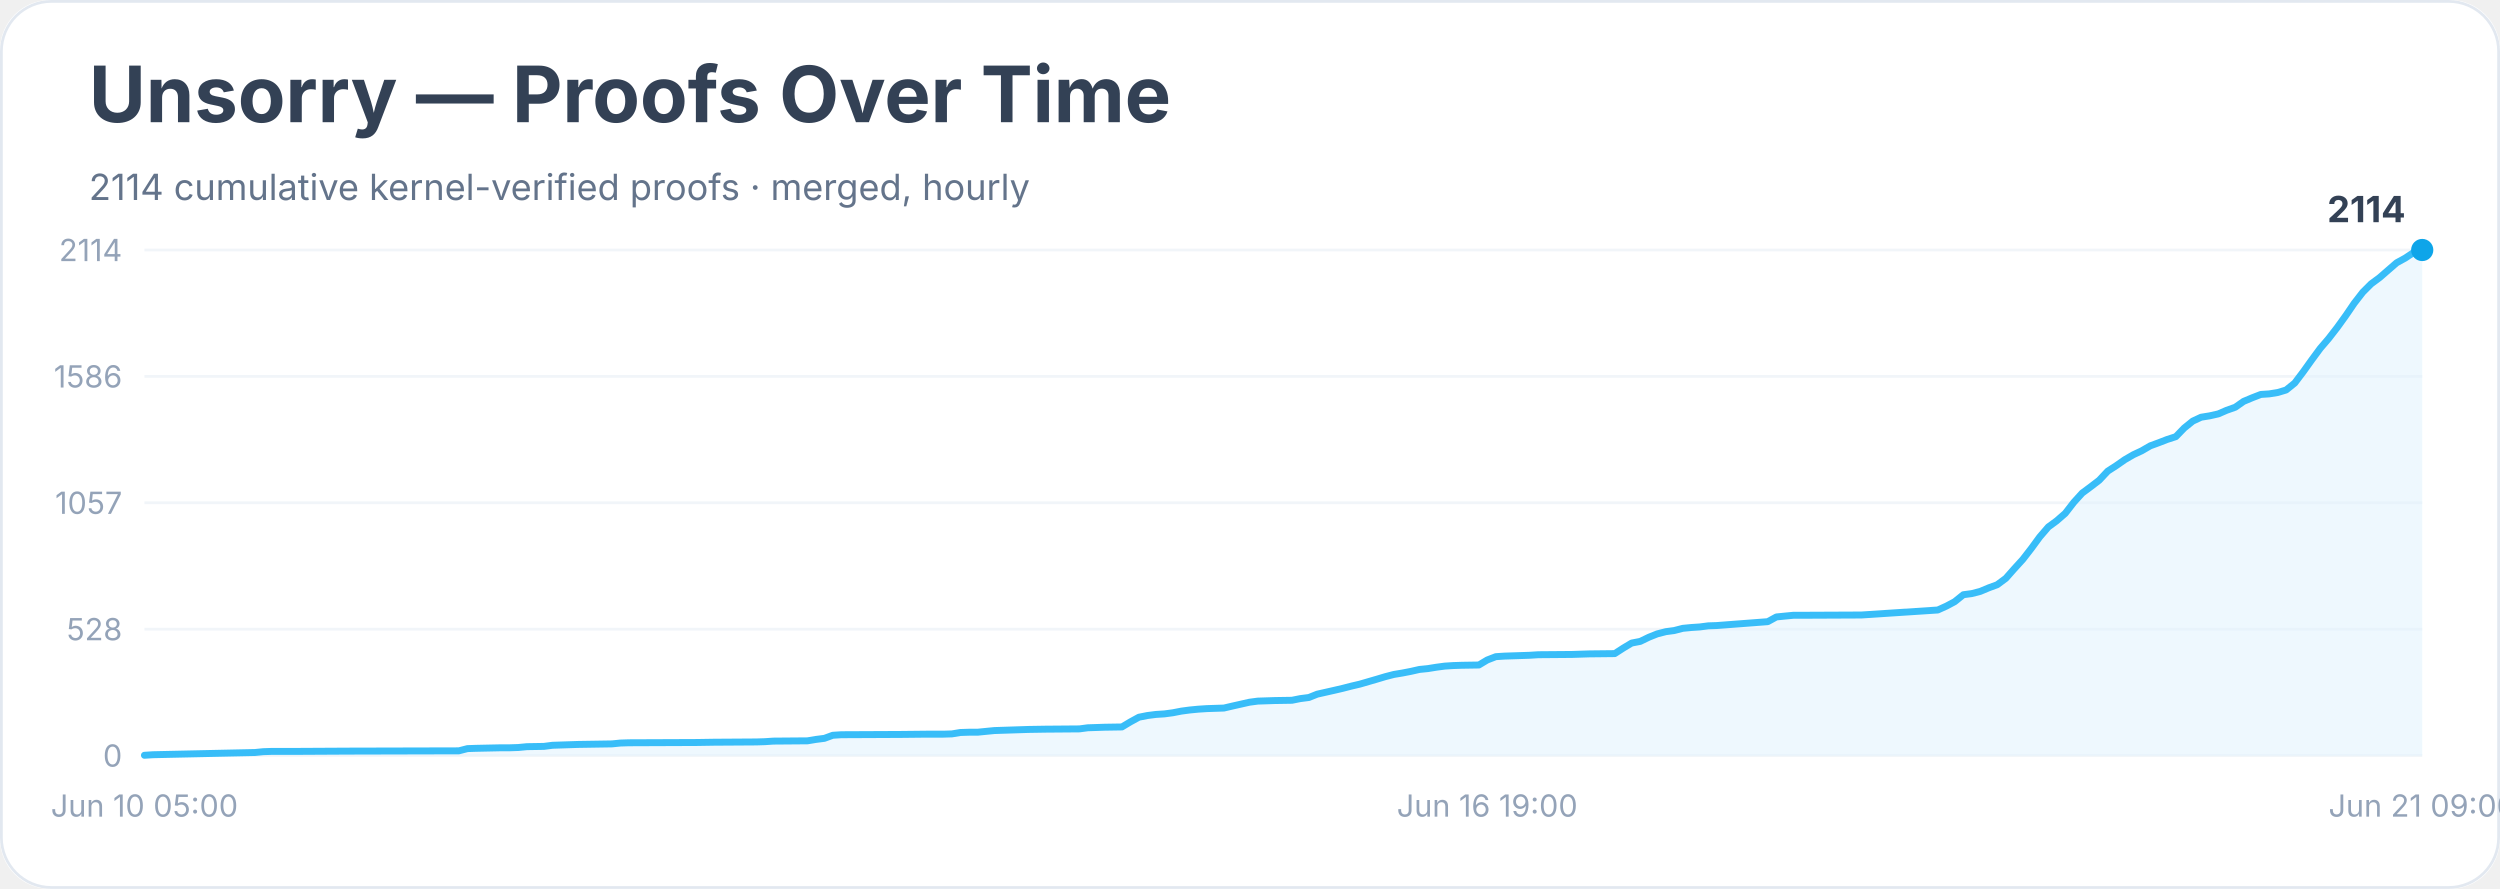
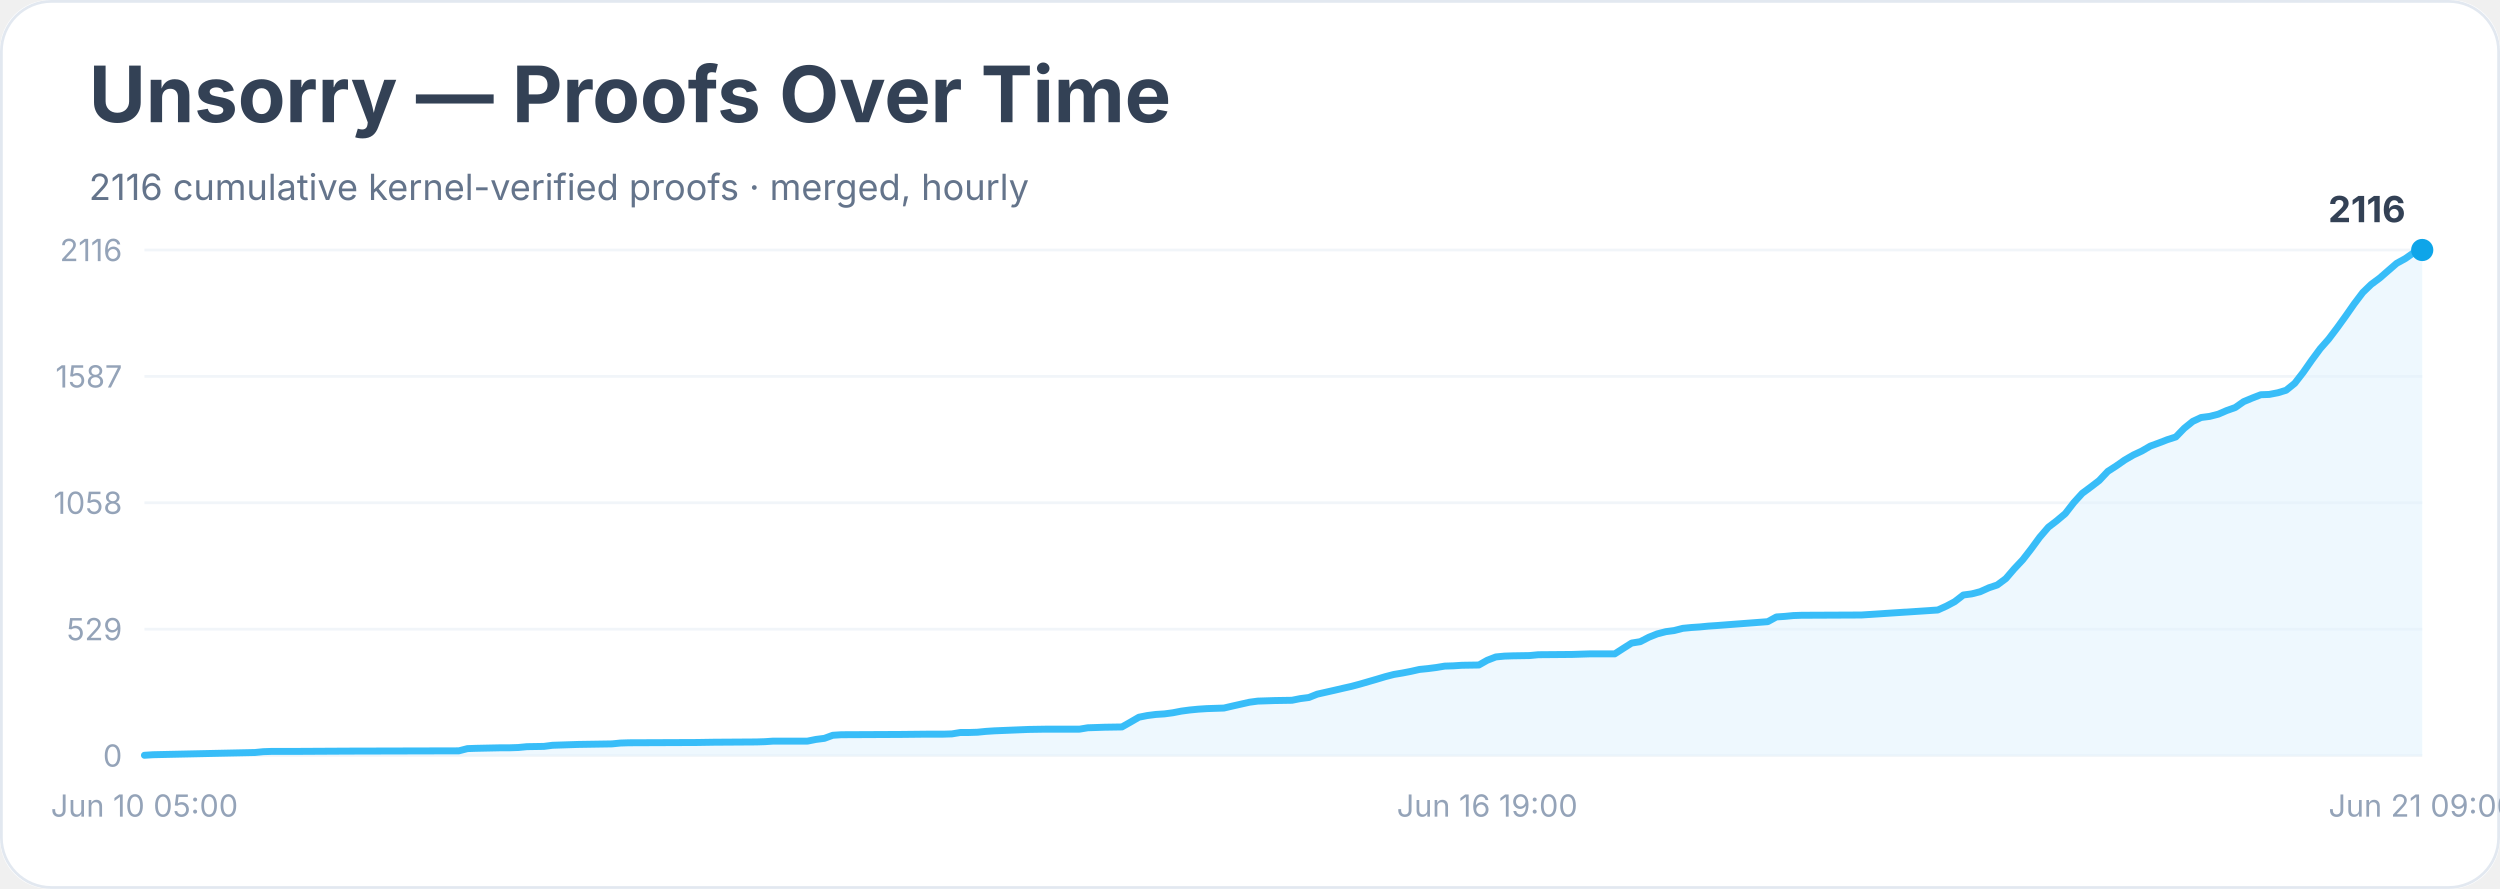
<svg xmlns="http://www.w3.org/2000/svg" width="900" height="320" viewBox="0 0 900 320" role="img" aria-labelledby="title desc">
  <rect width="900" height="100%" rx="18" fill="#ffffff" />
  <rect x="0.5" y="0.5" width="899" height="319" rx="18" fill="none" stroke="#e2e8f0" />
  <text x="32" y="44" font-family="Inter, system-ui, sans-serif" font-size="28" font-weight="700" fill="#334155">Unsorry — Proofs Over Time</text>
-   <text x="32" y="72" font-family="Inter, system-ui, sans-serif" font-size="13" fill="#64748b">2114 cumulative kernel-verified proofs · merged, hourly</text>
+   <text x="32" y="72" font-family="Inter, system-ui, sans-serif" font-size="13" fill="#64748b">2116 cumulative kernel-verified proofs · merged, hourly</text>
  <line x1="52" y1="272.0" x2="872" y2="272.0" stroke="#f1f5f9" />
  <text x="44" y="276.0" text-anchor="end" font-family="Inter, system-ui, sans-serif" font-size="11" fill="#94a3b8">0</text>
  <line x1="52" y1="226.5" x2="872" y2="226.5" stroke="#f1f5f9" />
-   <text x="44" y="230.5" text-anchor="end" font-family="Inter, system-ui, sans-serif" font-size="11" fill="#94a3b8">528</text>
+   <text x="44" y="230.5" text-anchor="end" font-family="Inter, system-ui, sans-serif" font-size="11" fill="#94a3b8">529</text>
  <line x1="52" y1="181.0" x2="872" y2="181.0" stroke="#f1f5f9" />
-   <text x="44" y="185.0" text-anchor="end" font-family="Inter, system-ui, sans-serif" font-size="11" fill="#94a3b8">1057</text>
+   <text x="44" y="185.0" text-anchor="end" font-family="Inter, system-ui, sans-serif" font-size="11" fill="#94a3b8">1058</text>
  <line x1="52" y1="135.5" x2="872" y2="135.5" stroke="#f1f5f9" />
-   <text x="44" y="139.5" text-anchor="end" font-family="Inter, system-ui, sans-serif" font-size="11" fill="#94a3b8">1586</text>
+   <text x="44" y="139.5" text-anchor="end" font-family="Inter, system-ui, sans-serif" font-size="11" fill="#94a3b8">1587</text>
  <line x1="52" y1="90.0" x2="872" y2="90.0" stroke="#f1f5f9" />
-   <text x="44" y="94.0" text-anchor="end" font-family="Inter, system-ui, sans-serif" font-size="11" fill="#94a3b8">2114</text>
-   <polygon points="52.0,272.0 52.0,271.9 55.1,271.7 91.8,270.9 94.8,270.6 97.9,270.5 107.1,270.5 125.4,270.4 165.2,270.3 168.3,269.5 171.3,269.4 180.5,269.2 183.6,269.2 186.6,269.1 189.7,268.8 195.8,268.7 198.9,268.3 208.0,268.0 220.3,267.8 223.3,267.5 226.4,267.4 250.9,267.3 257.0,267.2 272.3,267.1 275.4,267.0 278.4,266.8 290.7,266.7 293.7,266.2 296.8,265.8 299.8,264.7 302.9,264.5 324.3,264.4 333.5,264.3 339.6,264.3 342.7,264.2 345.7,263.7 348.8,263.6 351.9,263.6 354.9,263.3 358.0,263.0 370.2,262.6 376.3,262.5 388.6,262.4 391.6,262.0 394.7,261.9 397.7,261.8 403.9,261.7 406.9,259.9 410.0,258.2 413.0,257.6 416.1,257.2 419.2,257.0 422.2,256.6 425.3,256.0 428.3,255.6 431.4,255.3 434.5,255.1 440.6,254.9 443.6,254.2 446.7,253.5 449.8,252.8 452.8,252.4 458.9,252.2 465.1,252.1 468.1,251.5 471.2,251.1 474.2,249.9 477.3,249.2 480.4,248.5 483.4,247.8 486.5,247.0 489.5,246.3 492.6,245.4 495.7,244.5 498.7,243.6 501.8,242.8 504.8,242.3 507.9,241.7 511.0,241.0 514.0,240.7 517.1,240.2 520.1,239.8 523.2,239.6 526.3,239.5 532.4,239.4 535.4,237.6 538.5,236.4 541.6,236.2 544.6,236.1 550.7,235.9 553.8,235.7 566.0,235.6 572.1,235.4 581.3,235.3 584.4,233.3 587.4,231.5 590.5,230.9 593.6,229.4 596.6,228.2 599.7,227.4 602.7,227.0 605.8,226.2 608.9,225.9 611.9,225.7 615.0,225.3 618.0,225.2 636.4,223.8 639.5,222.1 642.5,221.8 645.6,221.5 648.6,221.5 670.1,221.4 697.6,219.6 700.7,218.2 703.7,216.6 706.8,214.1 709.8,213.7 712.9,212.9 716.0,211.6 719.0,210.5 722.1,208.2 725.1,204.8 728.2,201.4 731.3,197.4 734.3,193.3 737.4,189.7 740.4,187.5 743.5,184.8 746.6,180.8 749.6,177.5 752.7,175.2 755.7,172.9 758.8,169.6 761.9,167.6 764.9,165.5 768.0,163.7 771.0,162.3 774.1,160.5 777.1,159.4 780.2,158.2 783.3,157.2 786.3,154.1 789.4,151.6 792.4,150.2 795.5,149.7 798.6,149.0 801.6,147.7 804.7,146.6 807.7,144.5 810.8,143.2 813.9,142.0 816.9,141.8 820.0,141.3 823.0,140.4 826.1,137.9 829.2,133.8 832.2,129.6 835.3,125.4 838.3,121.9 841.4,117.9 844.5,113.6 847.5,109.2 850.6,105.2 853.6,102.2 856.7,99.9 859.8,97.2 862.8,94.6 865.9,92.9 868.9,90.9 872.0,90.0 872.0,272.0" fill="#e0f2fe" opacity="0.55" />
-   <polyline points="52.0,271.9 55.1,271.7 91.8,270.9 94.8,270.6 97.9,270.5 107.1,270.5 125.4,270.4 165.2,270.3 168.3,269.5 171.3,269.4 180.5,269.2 183.6,269.2 186.6,269.1 189.7,268.8 195.8,268.7 198.9,268.3 208.0,268.0 220.3,267.8 223.3,267.5 226.4,267.4 250.9,267.3 257.0,267.2 272.3,267.1 275.4,267.0 278.4,266.8 290.7,266.7 293.7,266.2 296.8,265.8 299.8,264.7 302.9,264.5 324.3,264.4 333.5,264.3 339.6,264.3 342.7,264.2 345.7,263.7 348.8,263.6 351.9,263.6 354.9,263.3 358.0,263.0 370.2,262.6 376.3,262.5 388.6,262.4 391.6,262.0 394.7,261.9 397.7,261.8 403.9,261.7 406.9,259.9 410.0,258.2 413.0,257.6 416.1,257.2 419.2,257.0 422.2,256.6 425.3,256.0 428.3,255.6 431.4,255.3 434.5,255.1 440.6,254.9 443.6,254.2 446.7,253.5 449.8,252.8 452.8,252.4 458.9,252.2 465.1,252.1 468.1,251.5 471.2,251.1 474.2,249.9 477.3,249.2 480.4,248.5 483.4,247.8 486.5,247.0 489.5,246.3 492.6,245.4 495.7,244.5 498.7,243.6 501.8,242.8 504.8,242.3 507.9,241.7 511.0,241.0 514.0,240.7 517.1,240.2 520.1,239.8 523.2,239.6 526.3,239.5 532.4,239.4 535.4,237.6 538.5,236.4 541.6,236.2 544.6,236.1 550.7,235.9 553.8,235.7 566.0,235.6 572.1,235.4 581.3,235.3 584.4,233.3 587.4,231.5 590.5,230.9 593.6,229.4 596.6,228.2 599.7,227.4 602.7,227.0 605.8,226.2 608.9,225.9 611.9,225.7 615.0,225.3 618.0,225.2 636.4,223.8 639.5,222.1 642.5,221.8 645.6,221.5 648.6,221.5 670.1,221.4 697.6,219.6 700.7,218.2 703.7,216.6 706.8,214.1 709.8,213.7 712.9,212.9 716.0,211.6 719.0,210.5 722.1,208.2 725.1,204.8 728.2,201.4 731.3,197.4 734.3,193.3 737.4,189.7 740.4,187.5 743.5,184.8 746.6,180.8 749.6,177.5 752.7,175.2 755.7,172.9 758.8,169.6 761.9,167.6 764.9,165.5 768.0,163.7 771.0,162.3 774.1,160.5 777.1,159.4 780.2,158.2 783.3,157.2 786.3,154.1 789.4,151.6 792.4,150.2 795.5,149.7 798.6,149.0 801.6,147.7 804.7,146.6 807.7,144.5 810.8,143.2 813.9,142.0 816.9,141.8 820.0,141.3 823.0,140.4 826.1,137.9 829.2,133.8 832.2,129.6 835.3,125.4 838.3,121.9 841.4,117.9 844.5,113.6 847.5,109.2 850.6,105.2 853.6,102.2 856.7,99.9 859.8,97.2 862.8,94.6 865.9,92.9 868.9,90.9 872.0,90.0" fill="none" stroke="#38bdf8" stroke-width="2.5" stroke-linejoin="round" stroke-linecap="round" />
+   <text x="44" y="94.0" text-anchor="end" font-family="Inter, system-ui, sans-serif" font-size="11" fill="#94a3b8">2116</text>
+   <polygon points="52.0,272.0 52.0,271.9 55.1,271.7 91.8,270.9 94.8,270.6 97.9,270.5 107.1,270.5 125.4,270.4 165.2,270.3 168.3,269.5 171.3,269.4 180.5,269.2 183.6,269.2 186.6,269.1 189.7,268.8 195.8,268.7 198.9,268.3 208.0,268.0 220.3,267.8 223.3,267.5 226.4,267.4 250.9,267.3 257.0,267.2 272.3,267.1 275.4,267.0 278.4,266.8 290.7,266.8 293.7,266.2 296.8,265.8 299.8,264.7 302.9,264.5 324.3,264.4 333.5,264.3 339.6,264.3 342.7,264.2 345.7,263.7 348.8,263.7 351.9,263.6 354.9,263.3 358.0,263.1 370.2,262.6 376.3,262.5 388.6,262.5 391.6,262.0 394.7,261.9 397.7,261.8 403.9,261.7 406.9,260.0 410.0,258.2 413.0,257.6 416.1,257.2 419.2,257.0 422.2,256.6 425.3,256.0 428.3,255.6 431.4,255.3 434.5,255.1 440.6,254.9 443.6,254.2 446.7,253.5 449.8,252.8 452.8,252.4 458.9,252.2 465.1,252.1 468.1,251.5 471.2,251.1 474.2,249.9 477.3,249.2 480.4,248.5 483.4,247.8 486.5,247.1 489.5,246.3 492.6,245.4 495.7,244.5 498.7,243.6 501.8,242.8 504.8,242.3 507.9,241.7 511.0,241.0 514.0,240.7 517.1,240.3 520.1,239.8 523.2,239.7 526.3,239.5 532.4,239.4 535.4,237.7 538.5,236.5 541.6,236.2 544.6,236.1 550.7,236.0 553.8,235.7 566.0,235.6 572.1,235.4 581.3,235.4 584.4,233.4 587.4,231.5 590.5,231.0 593.6,229.4 596.6,228.2 599.7,227.4 602.7,227.0 605.8,226.2 608.9,225.9 611.9,225.7 615.0,225.4 618.0,225.2 636.4,223.8 639.5,222.1 642.5,221.9 645.6,221.6 648.6,221.5 670.1,221.4 697.6,219.6 700.7,218.2 703.7,216.6 706.8,214.2 709.8,213.8 712.9,213.0 716.0,211.6 719.0,210.6 722.1,208.3 725.1,204.8 728.2,201.5 731.3,197.5 734.3,193.4 737.4,189.8 740.4,187.5 743.5,184.9 746.6,180.9 749.6,177.6 752.7,175.3 755.7,173.0 758.8,169.7 761.9,167.7 764.9,165.6 768.0,163.8 771.0,162.4 774.1,160.6 777.1,159.5 780.2,158.3 783.3,157.3 786.3,154.2 789.4,151.7 792.4,150.3 795.5,149.9 798.6,149.1 801.6,147.8 804.7,146.7 807.7,144.6 810.8,143.3 813.9,142.1 816.9,142.0 820.0,141.4 823.0,140.5 826.1,138.0 829.2,134.0 832.2,129.7 835.3,125.5 838.3,122.1 841.4,118.0 844.5,113.7 847.5,109.4 850.6,105.3 853.6,102.4 856.7,100.1 859.8,97.4 862.8,94.8 865.9,93.1 868.9,91.0 872.0,90.0 872.0,272.0" fill="#e0f2fe" opacity="0.55" />
+   <polyline points="52.0,271.9 55.1,271.7 91.8,270.9 94.8,270.6 97.9,270.5 107.1,270.5 125.4,270.4 165.2,270.3 168.3,269.5 171.3,269.4 180.5,269.2 183.6,269.2 186.6,269.1 189.7,268.8 195.8,268.7 198.9,268.3 208.0,268.0 220.3,267.8 223.3,267.5 226.4,267.4 250.9,267.3 257.0,267.2 272.3,267.1 275.4,267.0 278.4,266.8 290.7,266.8 293.7,266.2 296.8,265.8 299.8,264.7 302.9,264.5 324.3,264.4 333.5,264.3 339.6,264.3 342.7,264.2 345.7,263.7 348.8,263.7 351.9,263.6 354.9,263.3 358.0,263.1 370.2,262.6 376.3,262.5 388.6,262.5 391.6,262.0 394.7,261.9 397.7,261.8 403.9,261.7 406.9,260.0 410.0,258.2 413.0,257.6 416.1,257.2 419.2,257.0 422.2,256.6 425.3,256.0 428.3,255.6 431.4,255.3 434.5,255.1 440.6,254.9 443.6,254.2 446.7,253.5 449.8,252.8 452.8,252.4 458.9,252.2 465.1,252.1 468.1,251.5 471.2,251.1 474.2,249.9 477.3,249.2 480.4,248.5 483.4,247.8 486.5,247.1 489.5,246.3 492.6,245.4 495.7,244.5 498.7,243.6 501.8,242.8 504.8,242.3 507.9,241.7 511.0,241.0 514.0,240.7 517.1,240.3 520.1,239.8 523.2,239.7 526.3,239.5 532.4,239.4 535.4,237.7 538.5,236.5 541.6,236.2 544.6,236.1 550.7,236.0 553.8,235.7 566.0,235.6 572.1,235.4 581.3,235.4 584.4,233.4 587.4,231.5 590.5,231.0 593.6,229.4 596.6,228.2 599.7,227.4 602.7,227.0 605.8,226.2 608.9,225.9 611.9,225.7 615.0,225.4 618.0,225.2 636.4,223.8 639.5,222.1 642.5,221.9 645.6,221.6 648.6,221.5 670.1,221.4 697.6,219.6 700.7,218.2 703.7,216.6 706.8,214.2 709.8,213.8 712.9,213.0 716.0,211.6 719.0,210.6 722.1,208.3 725.1,204.8 728.2,201.5 731.3,197.5 734.3,193.4 737.4,189.8 740.4,187.5 743.5,184.9 746.6,180.9 749.6,177.6 752.7,175.3 755.7,173.0 758.8,169.7 761.9,167.7 764.9,165.6 768.0,163.8 771.0,162.4 774.1,160.6 777.1,159.5 780.2,158.3 783.3,157.3 786.3,154.2 789.4,151.7 792.4,150.3 795.5,149.9 798.6,149.1 801.6,147.8 804.7,146.7 807.7,144.6 810.8,143.3 813.9,142.1 816.9,142.0 820.0,141.4 823.0,140.5 826.1,138.0 829.2,134.0 832.2,129.7 835.3,125.5 838.3,122.1 841.4,118.0 844.5,113.7 847.5,109.4 850.6,105.3 853.6,102.4 856.7,100.1 859.8,97.4 862.8,94.8 865.9,93.1 868.9,91.0 872.0,90.0" fill="none" stroke="#38bdf8" stroke-width="2.5" stroke-linejoin="round" stroke-linecap="round" />
  <circle cx="872.0" cy="90.0" r="4" fill="#0ea5e9" />
-   <text x="866.0" y="80.0" text-anchor="end" font-family="Inter, system-ui, sans-serif" font-size="13" font-weight="700" fill="#334155">2114</text>
+   <text x="866.0" y="80.0" text-anchor="end" font-family="Inter, system-ui, sans-serif" font-size="13" font-weight="700" fill="#334155">2116</text>
  <text x="52.0" y="294" text-anchor="middle" font-family="Inter, system-ui, sans-serif" font-size="11" fill="#94a3b8">Jun 10 05:00</text>
  <text x="535.4" y="294" text-anchor="middle" font-family="Inter, system-ui, sans-serif" font-size="11" fill="#94a3b8">Jun 16 19:00</text>
  <text x="872.0" y="294" text-anchor="middle" font-family="Inter, system-ui, sans-serif" font-size="11" fill="#94a3b8">Jun 21 09:00</text>
</svg>
